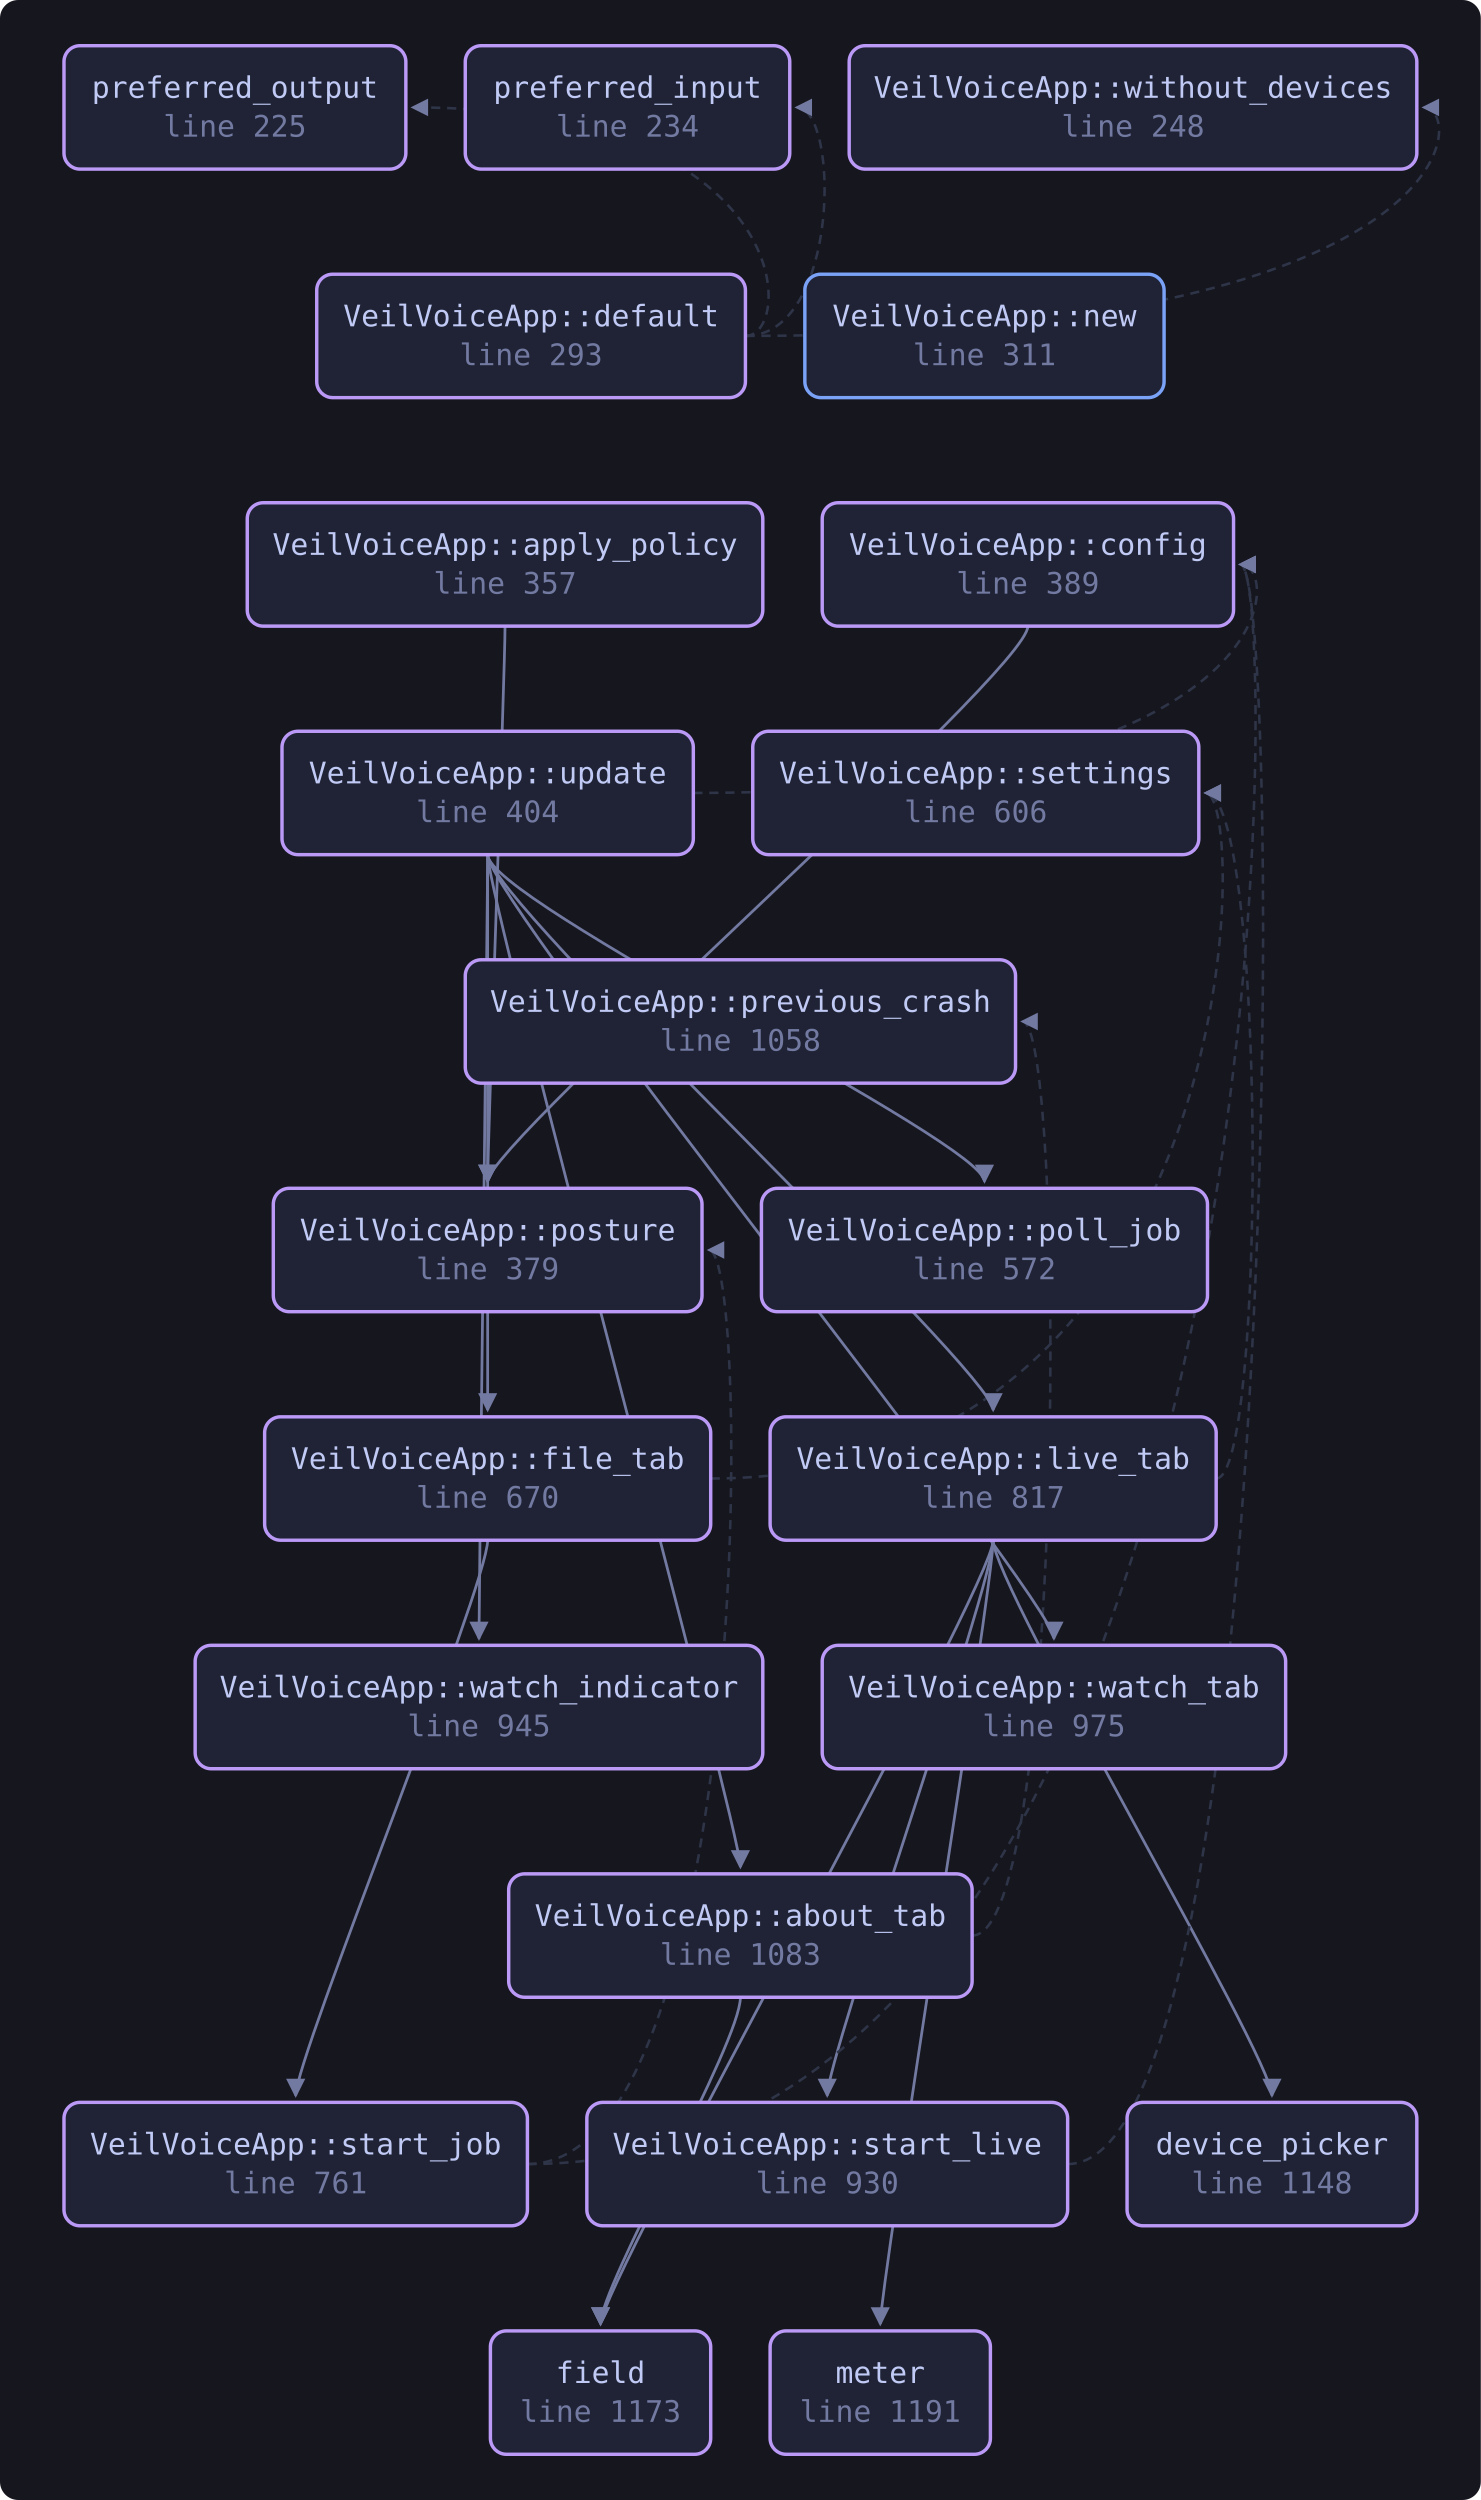
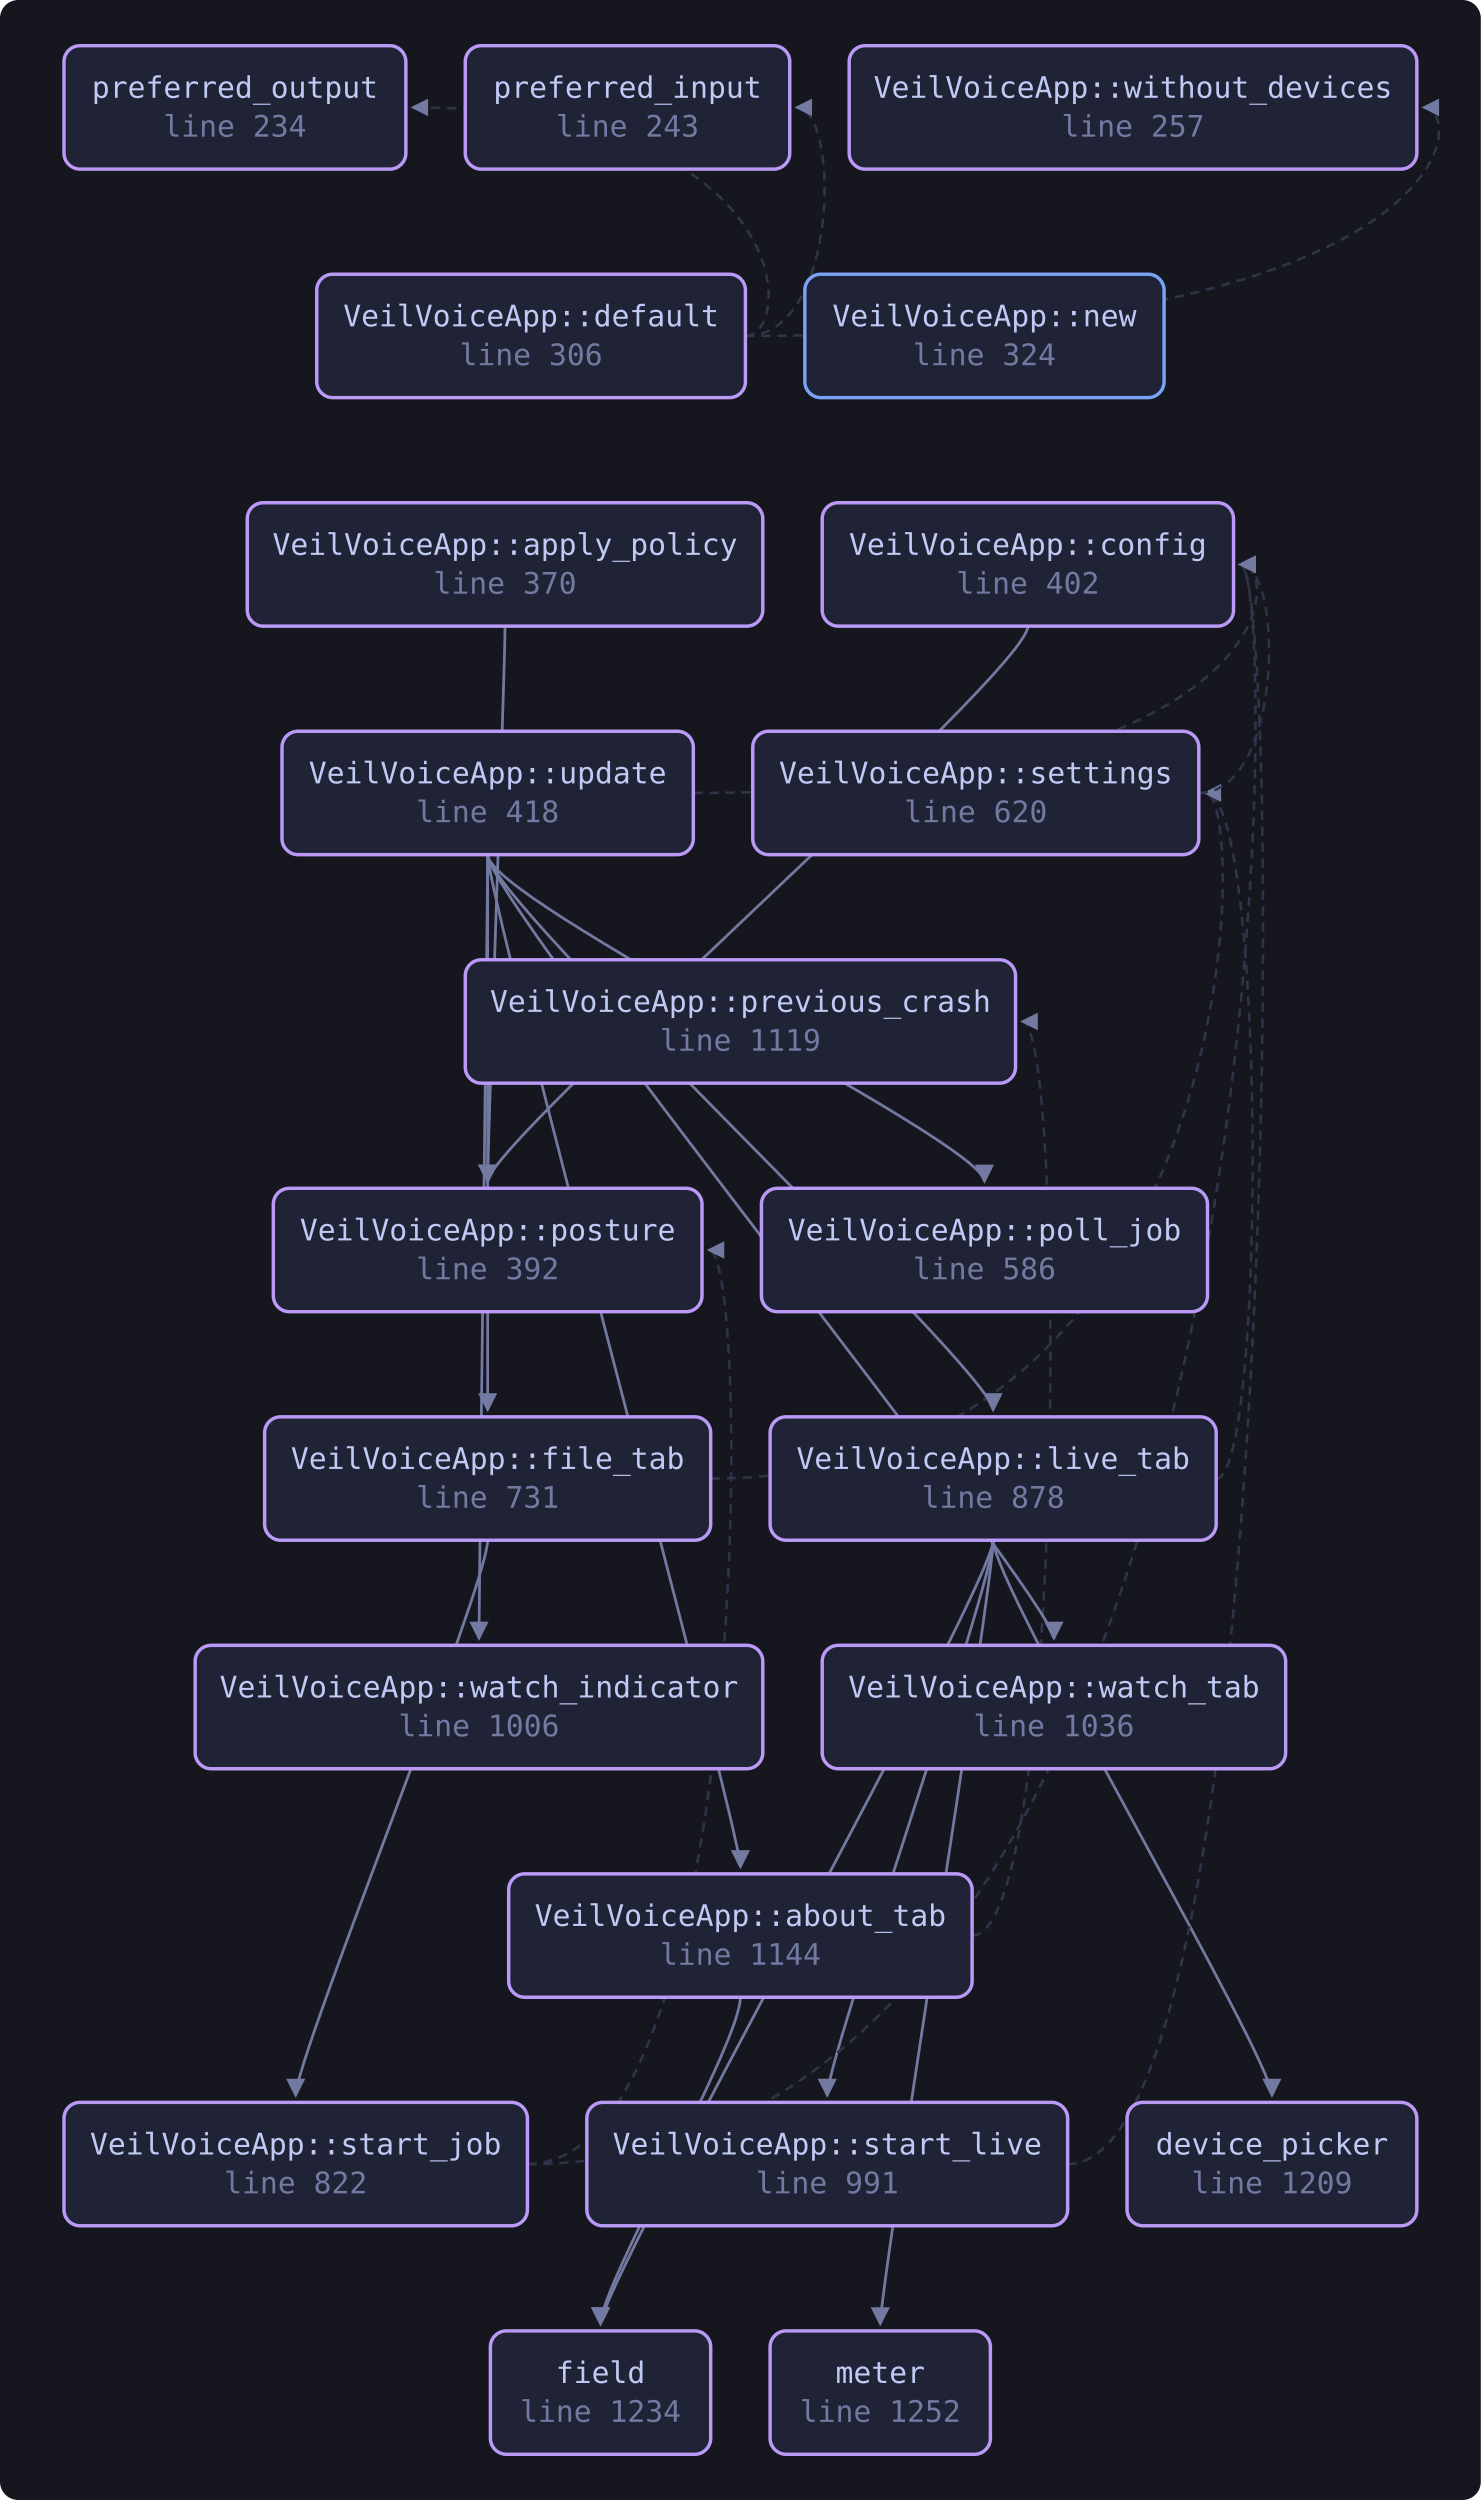
<svg xmlns="http://www.w3.org/2000/svg" viewBox="0 0 648 1094" width="648" height="1094" style="max-width:100%;height:auto" role="img" aria-label="flowchart">
  <defs>
    <marker id="a" viewBox="0 0 8 8" refX="7" refY="4" markerWidth="7" markerHeight="7" orient="auto-start-reverse">
      <path d="M0 0 L8 4 L0 8 z" fill="var(--muted, #737aa2)" />
    </marker>
  </defs>
  <rect x="0" y="0" width="648" height="1094" fill="var(--bg-inset, #16161e)" rx="8" />
  <path d="M324.0 874.0 C 324.0 894.0, 262.8 1000.0, 262.8 1017.0" fill="none" stroke="var(--muted, #737aa2)" stroke-width="1.2" marker-end="url(#a)" />
  <path d="M425.4 847.0 C 466.4 847.0, 466.4 447.0, 447.4 447.0" fill="none" stroke="var(--border, #2f3549)" stroke-width="1.1" stroke-dasharray="4 3" marker-end="url(#a)" />
  <path d="M221.0 274.0 C 221.0 294.0, 213.4 500.0, 213.4 517.0" fill="none" stroke="var(--muted, #737aa2)" stroke-width="1.2" marker-end="url(#a)" />
  <path d="M449.8 274.0 C 449.8 294.0, 213.4 500.0, 213.4 517.0" fill="none" stroke="var(--muted, #737aa2)" stroke-width="1.2" marker-end="url(#a)" />
  <path d="M326.2 147.0 C 367.6 147.0, 367.6 47.0, 348.6 47.0" fill="none" stroke="var(--border, #2f3549)" stroke-width="1.1" stroke-dasharray="4 3" marker-end="url(#a)" />
  <path d="M326.2 147.0 C 348.2 147.0, 348.2 47.0, 180.6 47.0" fill="none" stroke="var(--border, #2f3549)" stroke-width="1.1" stroke-dasharray="4 3" marker-end="url(#a)" />
  <path d="M326.2 147.0 C 642.0 147.0, 642.0 47.0, 623.0 47.0" fill="none" stroke="var(--border, #2f3549)" stroke-width="1.1" stroke-dasharray="4 3" marker-end="url(#a)" />
  <path d="M311.0 647.0 C 546.6 647.0, 546.6 347.0, 527.6 347.0" fill="none" stroke="var(--border, #2f3549)" stroke-width="1.1" stroke-dasharray="4 3" marker-end="url(#a)" />
  <path d="M213.4 674.0 C 213.4 694.0, 129.4 900.0, 129.4 917.0" fill="none" stroke="var(--muted, #737aa2)" stroke-width="1.2" marker-end="url(#a)" />
  <path d="M434.6 674.0 C 434.6 694.0, 556.6 900.0, 556.6 917.0" fill="none" stroke="var(--muted, #737aa2)" stroke-width="1.2" marker-end="url(#a)" />
  <path d="M434.6 674.0 C 434.6 694.0, 262.8 1000.0, 262.8 1017.0" fill="none" stroke="var(--muted, #737aa2)" stroke-width="1.2" marker-end="url(#a)" />
  <path d="M434.6 674.0 C 434.6 694.0, 385.2 1000.0, 385.2 1017.0" fill="none" stroke="var(--muted, #737aa2)" stroke-width="1.2" marker-end="url(#a)" />
  <path d="M532.2 647.0 C 554.2 647.0, 554.2 347.0, 527.6 347.0" fill="none" stroke="var(--border, #2f3549)" stroke-width="1.1" stroke-dasharray="4 3" marker-end="url(#a)" />
  <path d="M434.6 674.0 C 434.6 694.0, 362.0 900.0, 362.0 917.0" fill="none" stroke="var(--muted, #737aa2)" stroke-width="1.2" marker-end="url(#a)" />
+   <path d="M524.6 347.0 C 561.8 347.0, 561.8 247.0, 542.8 247.0" fill="none" stroke="var(--border, #2f3549)" stroke-width="1.1" stroke-dasharray="4 3" marker-end="url(#a)" />
  <path d="M230.8 947.0 C 561.8 947.0, 561.8 247.0, 542.8 247.0" fill="none" stroke="var(--border, #2f3549)" stroke-width="1.1" stroke-dasharray="4 3" marker-end="url(#a)" />
  <path d="M230.8 947.0 C 329.2 947.0, 329.2 547.0, 310.2 547.0" fill="none" stroke="var(--border, #2f3549)" stroke-width="1.1" stroke-dasharray="4 3" marker-end="url(#a)" />
  <path d="M467.2 947.0 C 561.8 947.0, 561.8 247.0, 542.8 247.0" fill="none" stroke="var(--border, #2f3549)" stroke-width="1.1" stroke-dasharray="4 3" marker-end="url(#a)" />
  <path d="M213.4 374.0 C 213.4 394.0, 324.0 800.0, 324.0 817.0" fill="none" stroke="var(--muted, #737aa2)" stroke-width="1.2" marker-end="url(#a)" />
  <path d="M303.4 347.0 C 561.8 347.0, 561.8 247.0, 542.8 247.0" fill="none" stroke="var(--border, #2f3549)" stroke-width="1.1" stroke-dasharray="4 3" marker-end="url(#a)" />
  <path d="M213.4 374.0 C 213.4 394.0, 213.4 600.0, 213.4 617.0" fill="none" stroke="var(--muted, #737aa2)" stroke-width="1.2" marker-end="url(#a)" />
  <path d="M213.4 374.0 C 213.4 394.0, 434.6 600.0, 434.6 617.0" fill="none" stroke="var(--muted, #737aa2)" stroke-width="1.2" marker-end="url(#a)" />
  <path d="M213.4 374.0 C 213.4 394.0, 430.8 500.0, 430.8 517.0" fill="none" stroke="var(--muted, #737aa2)" stroke-width="1.2" marker-end="url(#a)" />
  <path d="M213.4 374.0 C 213.4 394.0, 209.6 700.0, 209.6 717.0" fill="none" stroke="var(--muted, #737aa2)" stroke-width="1.2" marker-end="url(#a)" />
  <path d="M213.4 374.0 C 213.4 394.0, 461.2 700.0, 461.2 717.0" fill="none" stroke="var(--muted, #737aa2)" stroke-width="1.2" marker-end="url(#a)" />
-   <a href="https://github.com/tilas01/veilvoice/blob/main/crates/veilvoice-gui/src/app.rs#L225" target="_blank" rel="noopener noreferrer">
+   <a href="https://github.com/tilas01/veilvoice/blob/main/crates/veilvoice-gui/src/app.rs#L234" target="_blank" rel="noopener noreferrer">
    <rect x="28.0" y="20.0" width="149.6" height="54.0" rx="7" fill="var(--bg-soft, #1f2335)" stroke="var(--accent-2, #bb9af7)" stroke-width="1.5" />
    <text x="102.8" y="42.8" font-family="ui-monospace, SFMono-Regular, Menlo, Consolas, monospace" font-size="13" fill="var(--fg, #c0caf5)" text-anchor="middle">preferred_output</text>
-     <text x="102.8" y="59.8" font-family="ui-monospace, SFMono-Regular, Menlo, Consolas, monospace" font-size="13" fill="var(--muted, #737aa2)" text-anchor="middle">line 225</text>
+     <text x="102.8" y="59.8" font-family="ui-monospace, SFMono-Regular, Menlo, Consolas, monospace" font-size="13" fill="var(--muted, #737aa2)" text-anchor="middle">line 234</text>
  </a>
-   <a href="https://github.com/tilas01/veilvoice/blob/main/crates/veilvoice-gui/src/app.rs#L234" target="_blank" rel="noopener noreferrer">
+   <a href="https://github.com/tilas01/veilvoice/blob/main/crates/veilvoice-gui/src/app.rs#L243" target="_blank" rel="noopener noreferrer">
    <rect x="203.6" y="20.0" width="142.0" height="54.0" rx="7" fill="var(--bg-soft, #1f2335)" stroke="var(--accent-2, #bb9af7)" stroke-width="1.5" />
    <text x="274.6" y="42.8" font-family="ui-monospace, SFMono-Regular, Menlo, Consolas, monospace" font-size="13" fill="var(--fg, #c0caf5)" text-anchor="middle">preferred_input</text>
-     <text x="274.6" y="59.8" font-family="ui-monospace, SFMono-Regular, Menlo, Consolas, monospace" font-size="13" fill="var(--muted, #737aa2)" text-anchor="middle">line 234</text>
+     <text x="274.6" y="59.8" font-family="ui-monospace, SFMono-Regular, Menlo, Consolas, monospace" font-size="13" fill="var(--muted, #737aa2)" text-anchor="middle">line 243</text>
  </a>
-   <a href="https://github.com/tilas01/veilvoice/blob/main/crates/veilvoice-gui/src/app.rs#L248" target="_blank" rel="noopener noreferrer">
+   <a href="https://github.com/tilas01/veilvoice/blob/main/crates/veilvoice-gui/src/app.rs#L257" target="_blank" rel="noopener noreferrer">
    <rect x="371.6" y="20.0" width="248.4" height="54.0" rx="7" fill="var(--bg-soft, #1f2335)" stroke="var(--accent-2, #bb9af7)" stroke-width="1.5" />
    <text x="495.8" y="42.8" font-family="ui-monospace, SFMono-Regular, Menlo, Consolas, monospace" font-size="13" fill="var(--fg, #c0caf5)" text-anchor="middle">VeilVoiceApp::without_devices</text>
-     <text x="495.8" y="59.8" font-family="ui-monospace, SFMono-Regular, Menlo, Consolas, monospace" font-size="13" fill="var(--muted, #737aa2)" text-anchor="middle">line 248</text>
+     <text x="495.8" y="59.8" font-family="ui-monospace, SFMono-Regular, Menlo, Consolas, monospace" font-size="13" fill="var(--muted, #737aa2)" text-anchor="middle">line 257</text>
  </a>
-   <a href="https://github.com/tilas01/veilvoice/blob/main/crates/veilvoice-gui/src/app.rs#L293" target="_blank" rel="noopener noreferrer">
+   <a href="https://github.com/tilas01/veilvoice/blob/main/crates/veilvoice-gui/src/app.rs#L306" target="_blank" rel="noopener noreferrer">
    <rect x="138.6" y="120.0" width="187.6" height="54.0" rx="7" fill="var(--bg-soft, #1f2335)" stroke="var(--accent-2, #bb9af7)" stroke-width="1.5" />
    <text x="232.4" y="142.8" font-family="ui-monospace, SFMono-Regular, Menlo, Consolas, monospace" font-size="13" fill="var(--fg, #c0caf5)" text-anchor="middle">VeilVoiceApp::default</text>
-     <text x="232.4" y="159.8" font-family="ui-monospace, SFMono-Regular, Menlo, Consolas, monospace" font-size="13" fill="var(--muted, #737aa2)" text-anchor="middle">line 293</text>
+     <text x="232.4" y="159.8" font-family="ui-monospace, SFMono-Regular, Menlo, Consolas, monospace" font-size="13" fill="var(--muted, #737aa2)" text-anchor="middle">line 306</text>
  </a>
-   <a href="https://github.com/tilas01/veilvoice/blob/main/crates/veilvoice-gui/src/app.rs#L311" target="_blank" rel="noopener noreferrer">
+   <a href="https://github.com/tilas01/veilvoice/blob/main/crates/veilvoice-gui/src/app.rs#L324" target="_blank" rel="noopener noreferrer">
    <rect x="352.2" y="120.0" width="157.2" height="54.0" rx="7" fill="var(--bg-soft, #1f2335)" stroke="var(--accent, #7aa2f7)" stroke-width="1.5" />
    <text x="430.8" y="142.8" font-family="ui-monospace, SFMono-Regular, Menlo, Consolas, monospace" font-size="13" fill="var(--fg, #c0caf5)" text-anchor="middle">VeilVoiceApp::new</text>
-     <text x="430.8" y="159.8" font-family="ui-monospace, SFMono-Regular, Menlo, Consolas, monospace" font-size="13" fill="var(--muted, #737aa2)" text-anchor="middle">line 311</text>
+     <text x="430.8" y="159.8" font-family="ui-monospace, SFMono-Regular, Menlo, Consolas, monospace" font-size="13" fill="var(--muted, #737aa2)" text-anchor="middle">line 324</text>
  </a>
-   <a href="https://github.com/tilas01/veilvoice/blob/main/crates/veilvoice-gui/src/app.rs#L357" target="_blank" rel="noopener noreferrer">
+   <a href="https://github.com/tilas01/veilvoice/blob/main/crates/veilvoice-gui/src/app.rs#L370" target="_blank" rel="noopener noreferrer">
    <rect x="108.2" y="220.0" width="225.6" height="54.0" rx="7" fill="var(--bg-soft, #1f2335)" stroke="var(--accent-2, #bb9af7)" stroke-width="1.5" />
    <text x="221.0" y="242.8" font-family="ui-monospace, SFMono-Regular, Menlo, Consolas, monospace" font-size="13" fill="var(--fg, #c0caf5)" text-anchor="middle">VeilVoiceApp::apply_policy</text>
-     <text x="221.0" y="259.8" font-family="ui-monospace, SFMono-Regular, Menlo, Consolas, monospace" font-size="13" fill="var(--muted, #737aa2)" text-anchor="middle">line 357</text>
+     <text x="221.0" y="259.8" font-family="ui-monospace, SFMono-Regular, Menlo, Consolas, monospace" font-size="13" fill="var(--muted, #737aa2)" text-anchor="middle">line 370</text>
  </a>
-   <a href="https://github.com/tilas01/veilvoice/blob/main/crates/veilvoice-gui/src/app.rs#L379" target="_blank" rel="noopener noreferrer">
+   <a href="https://github.com/tilas01/veilvoice/blob/main/crates/veilvoice-gui/src/app.rs#L392" target="_blank" rel="noopener noreferrer">
    <rect x="119.6" y="520.0" width="187.6" height="54.0" rx="7" fill="var(--bg-soft, #1f2335)" stroke="var(--accent-2, #bb9af7)" stroke-width="1.5" />
    <text x="213.4" y="542.8" font-family="ui-monospace, SFMono-Regular, Menlo, Consolas, monospace" font-size="13" fill="var(--fg, #c0caf5)" text-anchor="middle">VeilVoiceApp::posture</text>
-     <text x="213.4" y="559.8" font-family="ui-monospace, SFMono-Regular, Menlo, Consolas, monospace" font-size="13" fill="var(--muted, #737aa2)" text-anchor="middle">line 379</text>
+     <text x="213.4" y="559.8" font-family="ui-monospace, SFMono-Regular, Menlo, Consolas, monospace" font-size="13" fill="var(--muted, #737aa2)" text-anchor="middle">line 392</text>
  </a>
-   <a href="https://github.com/tilas01/veilvoice/blob/main/crates/veilvoice-gui/src/app.rs#L389" target="_blank" rel="noopener noreferrer">
+   <a href="https://github.com/tilas01/veilvoice/blob/main/crates/veilvoice-gui/src/app.rs#L402" target="_blank" rel="noopener noreferrer">
    <rect x="359.8" y="220.0" width="180.0" height="54.0" rx="7" fill="var(--bg-soft, #1f2335)" stroke="var(--accent-2, #bb9af7)" stroke-width="1.5" />
    <text x="449.8" y="242.8" font-family="ui-monospace, SFMono-Regular, Menlo, Consolas, monospace" font-size="13" fill="var(--fg, #c0caf5)" text-anchor="middle">VeilVoiceApp::config</text>
-     <text x="449.8" y="259.8" font-family="ui-monospace, SFMono-Regular, Menlo, Consolas, monospace" font-size="13" fill="var(--muted, #737aa2)" text-anchor="middle">line 389</text>
+     <text x="449.8" y="259.8" font-family="ui-monospace, SFMono-Regular, Menlo, Consolas, monospace" font-size="13" fill="var(--muted, #737aa2)" text-anchor="middle">line 402</text>
  </a>
-   <a href="https://github.com/tilas01/veilvoice/blob/main/crates/veilvoice-gui/src/app.rs#L404" target="_blank" rel="noopener noreferrer">
+   <a href="https://github.com/tilas01/veilvoice/blob/main/crates/veilvoice-gui/src/app.rs#L418" target="_blank" rel="noopener noreferrer">
    <rect x="123.4" y="320.0" width="180.0" height="54.0" rx="7" fill="var(--bg-soft, #1f2335)" stroke="var(--accent-2, #bb9af7)" stroke-width="1.5" />
    <text x="213.4" y="342.8" font-family="ui-monospace, SFMono-Regular, Menlo, Consolas, monospace" font-size="13" fill="var(--fg, #c0caf5)" text-anchor="middle">VeilVoiceApp::update</text>
-     <text x="213.4" y="359.8" font-family="ui-monospace, SFMono-Regular, Menlo, Consolas, monospace" font-size="13" fill="var(--muted, #737aa2)" text-anchor="middle">line 404</text>
+     <text x="213.4" y="359.8" font-family="ui-monospace, SFMono-Regular, Menlo, Consolas, monospace" font-size="13" fill="var(--muted, #737aa2)" text-anchor="middle">line 418</text>
  </a>
-   <a href="https://github.com/tilas01/veilvoice/blob/main/crates/veilvoice-gui/src/app.rs#L572" target="_blank" rel="noopener noreferrer">
+   <a href="https://github.com/tilas01/veilvoice/blob/main/crates/veilvoice-gui/src/app.rs#L586" target="_blank" rel="noopener noreferrer">
    <rect x="333.2" y="520.0" width="195.2" height="54.0" rx="7" fill="var(--bg-soft, #1f2335)" stroke="var(--accent-2, #bb9af7)" stroke-width="1.5" />
    <text x="430.8" y="542.8" font-family="ui-monospace, SFMono-Regular, Menlo, Consolas, monospace" font-size="13" fill="var(--fg, #c0caf5)" text-anchor="middle">VeilVoiceApp::poll_job</text>
-     <text x="430.8" y="559.8" font-family="ui-monospace, SFMono-Regular, Menlo, Consolas, monospace" font-size="13" fill="var(--muted, #737aa2)" text-anchor="middle">line 572</text>
+     <text x="430.8" y="559.8" font-family="ui-monospace, SFMono-Regular, Menlo, Consolas, monospace" font-size="13" fill="var(--muted, #737aa2)" text-anchor="middle">line 586</text>
  </a>
-   <a href="https://github.com/tilas01/veilvoice/blob/main/crates/veilvoice-gui/src/app.rs#L606" target="_blank" rel="noopener noreferrer">
+   <a href="https://github.com/tilas01/veilvoice/blob/main/crates/veilvoice-gui/src/app.rs#L620" target="_blank" rel="noopener noreferrer">
    <rect x="329.4" y="320.0" width="195.2" height="54.0" rx="7" fill="var(--bg-soft, #1f2335)" stroke="var(--accent-2, #bb9af7)" stroke-width="1.5" />
    <text x="427.0" y="342.8" font-family="ui-monospace, SFMono-Regular, Menlo, Consolas, monospace" font-size="13" fill="var(--fg, #c0caf5)" text-anchor="middle">VeilVoiceApp::settings</text>
-     <text x="427.0" y="359.8" font-family="ui-monospace, SFMono-Regular, Menlo, Consolas, monospace" font-size="13" fill="var(--muted, #737aa2)" text-anchor="middle">line 606</text>
+     <text x="427.0" y="359.8" font-family="ui-monospace, SFMono-Regular, Menlo, Consolas, monospace" font-size="13" fill="var(--muted, #737aa2)" text-anchor="middle">line 620</text>
  </a>
-   <a href="https://github.com/tilas01/veilvoice/blob/main/crates/veilvoice-gui/src/app.rs#L670" target="_blank" rel="noopener noreferrer">
+   <a href="https://github.com/tilas01/veilvoice/blob/main/crates/veilvoice-gui/src/app.rs#L731" target="_blank" rel="noopener noreferrer">
    <rect x="115.8" y="620.0" width="195.2" height="54.0" rx="7" fill="var(--bg-soft, #1f2335)" stroke="var(--accent-2, #bb9af7)" stroke-width="1.5" />
    <text x="213.4" y="642.8" font-family="ui-monospace, SFMono-Regular, Menlo, Consolas, monospace" font-size="13" fill="var(--fg, #c0caf5)" text-anchor="middle">VeilVoiceApp::file_tab</text>
-     <text x="213.4" y="659.8" font-family="ui-monospace, SFMono-Regular, Menlo, Consolas, monospace" font-size="13" fill="var(--muted, #737aa2)" text-anchor="middle">line 670</text>
+     <text x="213.4" y="659.8" font-family="ui-monospace, SFMono-Regular, Menlo, Consolas, monospace" font-size="13" fill="var(--muted, #737aa2)" text-anchor="middle">line 731</text>
  </a>
-   <a href="https://github.com/tilas01/veilvoice/blob/main/crates/veilvoice-gui/src/app.rs#L761" target="_blank" rel="noopener noreferrer">
+   <a href="https://github.com/tilas01/veilvoice/blob/main/crates/veilvoice-gui/src/app.rs#L822" target="_blank" rel="noopener noreferrer">
    <rect x="28.0" y="920.0" width="202.8" height="54.0" rx="7" fill="var(--bg-soft, #1f2335)" stroke="var(--accent-2, #bb9af7)" stroke-width="1.5" />
    <text x="129.4" y="942.8" font-family="ui-monospace, SFMono-Regular, Menlo, Consolas, monospace" font-size="13" fill="var(--fg, #c0caf5)" text-anchor="middle">VeilVoiceApp::start_job</text>
-     <text x="129.4" y="959.8" font-family="ui-monospace, SFMono-Regular, Menlo, Consolas, monospace" font-size="13" fill="var(--muted, #737aa2)" text-anchor="middle">line 761</text>
+     <text x="129.4" y="959.8" font-family="ui-monospace, SFMono-Regular, Menlo, Consolas, monospace" font-size="13" fill="var(--muted, #737aa2)" text-anchor="middle">line 822</text>
  </a>
-   <a href="https://github.com/tilas01/veilvoice/blob/main/crates/veilvoice-gui/src/app.rs#L817" target="_blank" rel="noopener noreferrer">
+   <a href="https://github.com/tilas01/veilvoice/blob/main/crates/veilvoice-gui/src/app.rs#L878" target="_blank" rel="noopener noreferrer">
    <rect x="337.0" y="620.0" width="195.2" height="54.0" rx="7" fill="var(--bg-soft, #1f2335)" stroke="var(--accent-2, #bb9af7)" stroke-width="1.5" />
    <text x="434.6" y="642.8" font-family="ui-monospace, SFMono-Regular, Menlo, Consolas, monospace" font-size="13" fill="var(--fg, #c0caf5)" text-anchor="middle">VeilVoiceApp::live_tab</text>
-     <text x="434.6" y="659.8" font-family="ui-monospace, SFMono-Regular, Menlo, Consolas, monospace" font-size="13" fill="var(--muted, #737aa2)" text-anchor="middle">line 817</text>
+     <text x="434.6" y="659.8" font-family="ui-monospace, SFMono-Regular, Menlo, Consolas, monospace" font-size="13" fill="var(--muted, #737aa2)" text-anchor="middle">line 878</text>
  </a>
-   <a href="https://github.com/tilas01/veilvoice/blob/main/crates/veilvoice-gui/src/app.rs#L930" target="_blank" rel="noopener noreferrer">
+   <a href="https://github.com/tilas01/veilvoice/blob/main/crates/veilvoice-gui/src/app.rs#L991" target="_blank" rel="noopener noreferrer">
    <rect x="256.8" y="920.0" width="210.4" height="54.0" rx="7" fill="var(--bg-soft, #1f2335)" stroke="var(--accent-2, #bb9af7)" stroke-width="1.5" />
    <text x="362.0" y="942.8" font-family="ui-monospace, SFMono-Regular, Menlo, Consolas, monospace" font-size="13" fill="var(--fg, #c0caf5)" text-anchor="middle">VeilVoiceApp::start_live</text>
-     <text x="362.0" y="959.8" font-family="ui-monospace, SFMono-Regular, Menlo, Consolas, monospace" font-size="13" fill="var(--muted, #737aa2)" text-anchor="middle">line 930</text>
+     <text x="362.0" y="959.8" font-family="ui-monospace, SFMono-Regular, Menlo, Consolas, monospace" font-size="13" fill="var(--muted, #737aa2)" text-anchor="middle">line 991</text>
  </a>
-   <a href="https://github.com/tilas01/veilvoice/blob/main/crates/veilvoice-gui/src/app.rs#L945" target="_blank" rel="noopener noreferrer">
+   <a href="https://github.com/tilas01/veilvoice/blob/main/crates/veilvoice-gui/src/app.rs#L1006" target="_blank" rel="noopener noreferrer">
    <rect x="85.4" y="720.0" width="248.4" height="54.0" rx="7" fill="var(--bg-soft, #1f2335)" stroke="var(--accent-2, #bb9af7)" stroke-width="1.5" />
    <text x="209.6" y="742.8" font-family="ui-monospace, SFMono-Regular, Menlo, Consolas, monospace" font-size="13" fill="var(--fg, #c0caf5)" text-anchor="middle">VeilVoiceApp::watch_indicator</text>
-     <text x="209.6" y="759.8" font-family="ui-monospace, SFMono-Regular, Menlo, Consolas, monospace" font-size="13" fill="var(--muted, #737aa2)" text-anchor="middle">line 945</text>
+     <text x="209.6" y="759.8" font-family="ui-monospace, SFMono-Regular, Menlo, Consolas, monospace" font-size="13" fill="var(--muted, #737aa2)" text-anchor="middle">line 1006</text>
  </a>
-   <a href="https://github.com/tilas01/veilvoice/blob/main/crates/veilvoice-gui/src/app.rs#L975" target="_blank" rel="noopener noreferrer">
+   <a href="https://github.com/tilas01/veilvoice/blob/main/crates/veilvoice-gui/src/app.rs#L1036" target="_blank" rel="noopener noreferrer">
    <rect x="359.8" y="720.0" width="202.8" height="54.0" rx="7" fill="var(--bg-soft, #1f2335)" stroke="var(--accent-2, #bb9af7)" stroke-width="1.5" />
    <text x="461.2" y="742.8" font-family="ui-monospace, SFMono-Regular, Menlo, Consolas, monospace" font-size="13" fill="var(--fg, #c0caf5)" text-anchor="middle">VeilVoiceApp::watch_tab</text>
-     <text x="461.2" y="759.8" font-family="ui-monospace, SFMono-Regular, Menlo, Consolas, monospace" font-size="13" fill="var(--muted, #737aa2)" text-anchor="middle">line 975</text>
+     <text x="461.2" y="759.8" font-family="ui-monospace, SFMono-Regular, Menlo, Consolas, monospace" font-size="13" fill="var(--muted, #737aa2)" text-anchor="middle">line 1036</text>
  </a>
-   <a href="https://github.com/tilas01/veilvoice/blob/main/crates/veilvoice-gui/src/app.rs#L1058" target="_blank" rel="noopener noreferrer">
+   <a href="https://github.com/tilas01/veilvoice/blob/main/crates/veilvoice-gui/src/app.rs#L1119" target="_blank" rel="noopener noreferrer">
    <rect x="203.6" y="420.0" width="240.8" height="54.0" rx="7" fill="var(--bg-soft, #1f2335)" stroke="var(--accent-2, #bb9af7)" stroke-width="1.5" />
    <text x="324.0" y="442.8" font-family="ui-monospace, SFMono-Regular, Menlo, Consolas, monospace" font-size="13" fill="var(--fg, #c0caf5)" text-anchor="middle">VeilVoiceApp::previous_crash</text>
-     <text x="324.0" y="459.8" font-family="ui-monospace, SFMono-Regular, Menlo, Consolas, monospace" font-size="13" fill="var(--muted, #737aa2)" text-anchor="middle">line 1058</text>
+     <text x="324.0" y="459.8" font-family="ui-monospace, SFMono-Regular, Menlo, Consolas, monospace" font-size="13" fill="var(--muted, #737aa2)" text-anchor="middle">line 1119</text>
  </a>
-   <a href="https://github.com/tilas01/veilvoice/blob/main/crates/veilvoice-gui/src/app.rs#L1083" target="_blank" rel="noopener noreferrer">
+   <a href="https://github.com/tilas01/veilvoice/blob/main/crates/veilvoice-gui/src/app.rs#L1144" target="_blank" rel="noopener noreferrer">
    <rect x="222.6" y="820.0" width="202.8" height="54.0" rx="7" fill="var(--bg-soft, #1f2335)" stroke="var(--accent-2, #bb9af7)" stroke-width="1.5" />
    <text x="324.0" y="842.8" font-family="ui-monospace, SFMono-Regular, Menlo, Consolas, monospace" font-size="13" fill="var(--fg, #c0caf5)" text-anchor="middle">VeilVoiceApp::about_tab</text>
-     <text x="324.0" y="859.8" font-family="ui-monospace, SFMono-Regular, Menlo, Consolas, monospace" font-size="13" fill="var(--muted, #737aa2)" text-anchor="middle">line 1083</text>
+     <text x="324.0" y="859.8" font-family="ui-monospace, SFMono-Regular, Menlo, Consolas, monospace" font-size="13" fill="var(--muted, #737aa2)" text-anchor="middle">line 1144</text>
  </a>
-   <a href="https://github.com/tilas01/veilvoice/blob/main/crates/veilvoice-gui/src/app.rs#L1148" target="_blank" rel="noopener noreferrer">
+   <a href="https://github.com/tilas01/veilvoice/blob/main/crates/veilvoice-gui/src/app.rs#L1209" target="_blank" rel="noopener noreferrer">
    <rect x="493.2" y="920.0" width="126.8" height="54.0" rx="7" fill="var(--bg-soft, #1f2335)" stroke="var(--accent-2, #bb9af7)" stroke-width="1.5" />
    <text x="556.6" y="942.8" font-family="ui-monospace, SFMono-Regular, Menlo, Consolas, monospace" font-size="13" fill="var(--fg, #c0caf5)" text-anchor="middle">device_picker</text>
-     <text x="556.6" y="959.8" font-family="ui-monospace, SFMono-Regular, Menlo, Consolas, monospace" font-size="13" fill="var(--muted, #737aa2)" text-anchor="middle">line 1148</text>
+     <text x="556.6" y="959.8" font-family="ui-monospace, SFMono-Regular, Menlo, Consolas, monospace" font-size="13" fill="var(--muted, #737aa2)" text-anchor="middle">line 1209</text>
  </a>
-   <a href="https://github.com/tilas01/veilvoice/blob/main/crates/veilvoice-gui/src/app.rs#L1173" target="_blank" rel="noopener noreferrer">
+   <a href="https://github.com/tilas01/veilvoice/blob/main/crates/veilvoice-gui/src/app.rs#L1234" target="_blank" rel="noopener noreferrer">
    <rect x="214.6" y="1020.0" width="96.4" height="54.0" rx="7" fill="var(--bg-soft, #1f2335)" stroke="var(--accent-2, #bb9af7)" stroke-width="1.5" />
    <text x="262.8" y="1042.8" font-family="ui-monospace, SFMono-Regular, Menlo, Consolas, monospace" font-size="13" fill="var(--fg, #c0caf5)" text-anchor="middle">field</text>
-     <text x="262.8" y="1059.8" font-family="ui-monospace, SFMono-Regular, Menlo, Consolas, monospace" font-size="13" fill="var(--muted, #737aa2)" text-anchor="middle">line 1173</text>
+     <text x="262.8" y="1059.8" font-family="ui-monospace, SFMono-Regular, Menlo, Consolas, monospace" font-size="13" fill="var(--muted, #737aa2)" text-anchor="middle">line 1234</text>
  </a>
-   <a href="https://github.com/tilas01/veilvoice/blob/main/crates/veilvoice-gui/src/app.rs#L1191" target="_blank" rel="noopener noreferrer">
+   <a href="https://github.com/tilas01/veilvoice/blob/main/crates/veilvoice-gui/src/app.rs#L1252" target="_blank" rel="noopener noreferrer">
    <rect x="337.0" y="1020.0" width="96.4" height="54.0" rx="7" fill="var(--bg-soft, #1f2335)" stroke="var(--accent-2, #bb9af7)" stroke-width="1.5" />
    <text x="385.2" y="1042.8" font-family="ui-monospace, SFMono-Regular, Menlo, Consolas, monospace" font-size="13" fill="var(--fg, #c0caf5)" text-anchor="middle">meter</text>
-     <text x="385.2" y="1059.8" font-family="ui-monospace, SFMono-Regular, Menlo, Consolas, monospace" font-size="13" fill="var(--muted, #737aa2)" text-anchor="middle">line 1191</text>
+     <text x="385.2" y="1059.8" font-family="ui-monospace, SFMono-Regular, Menlo, Consolas, monospace" font-size="13" fill="var(--muted, #737aa2)" text-anchor="middle">line 1252</text>
  </a>
</svg>
